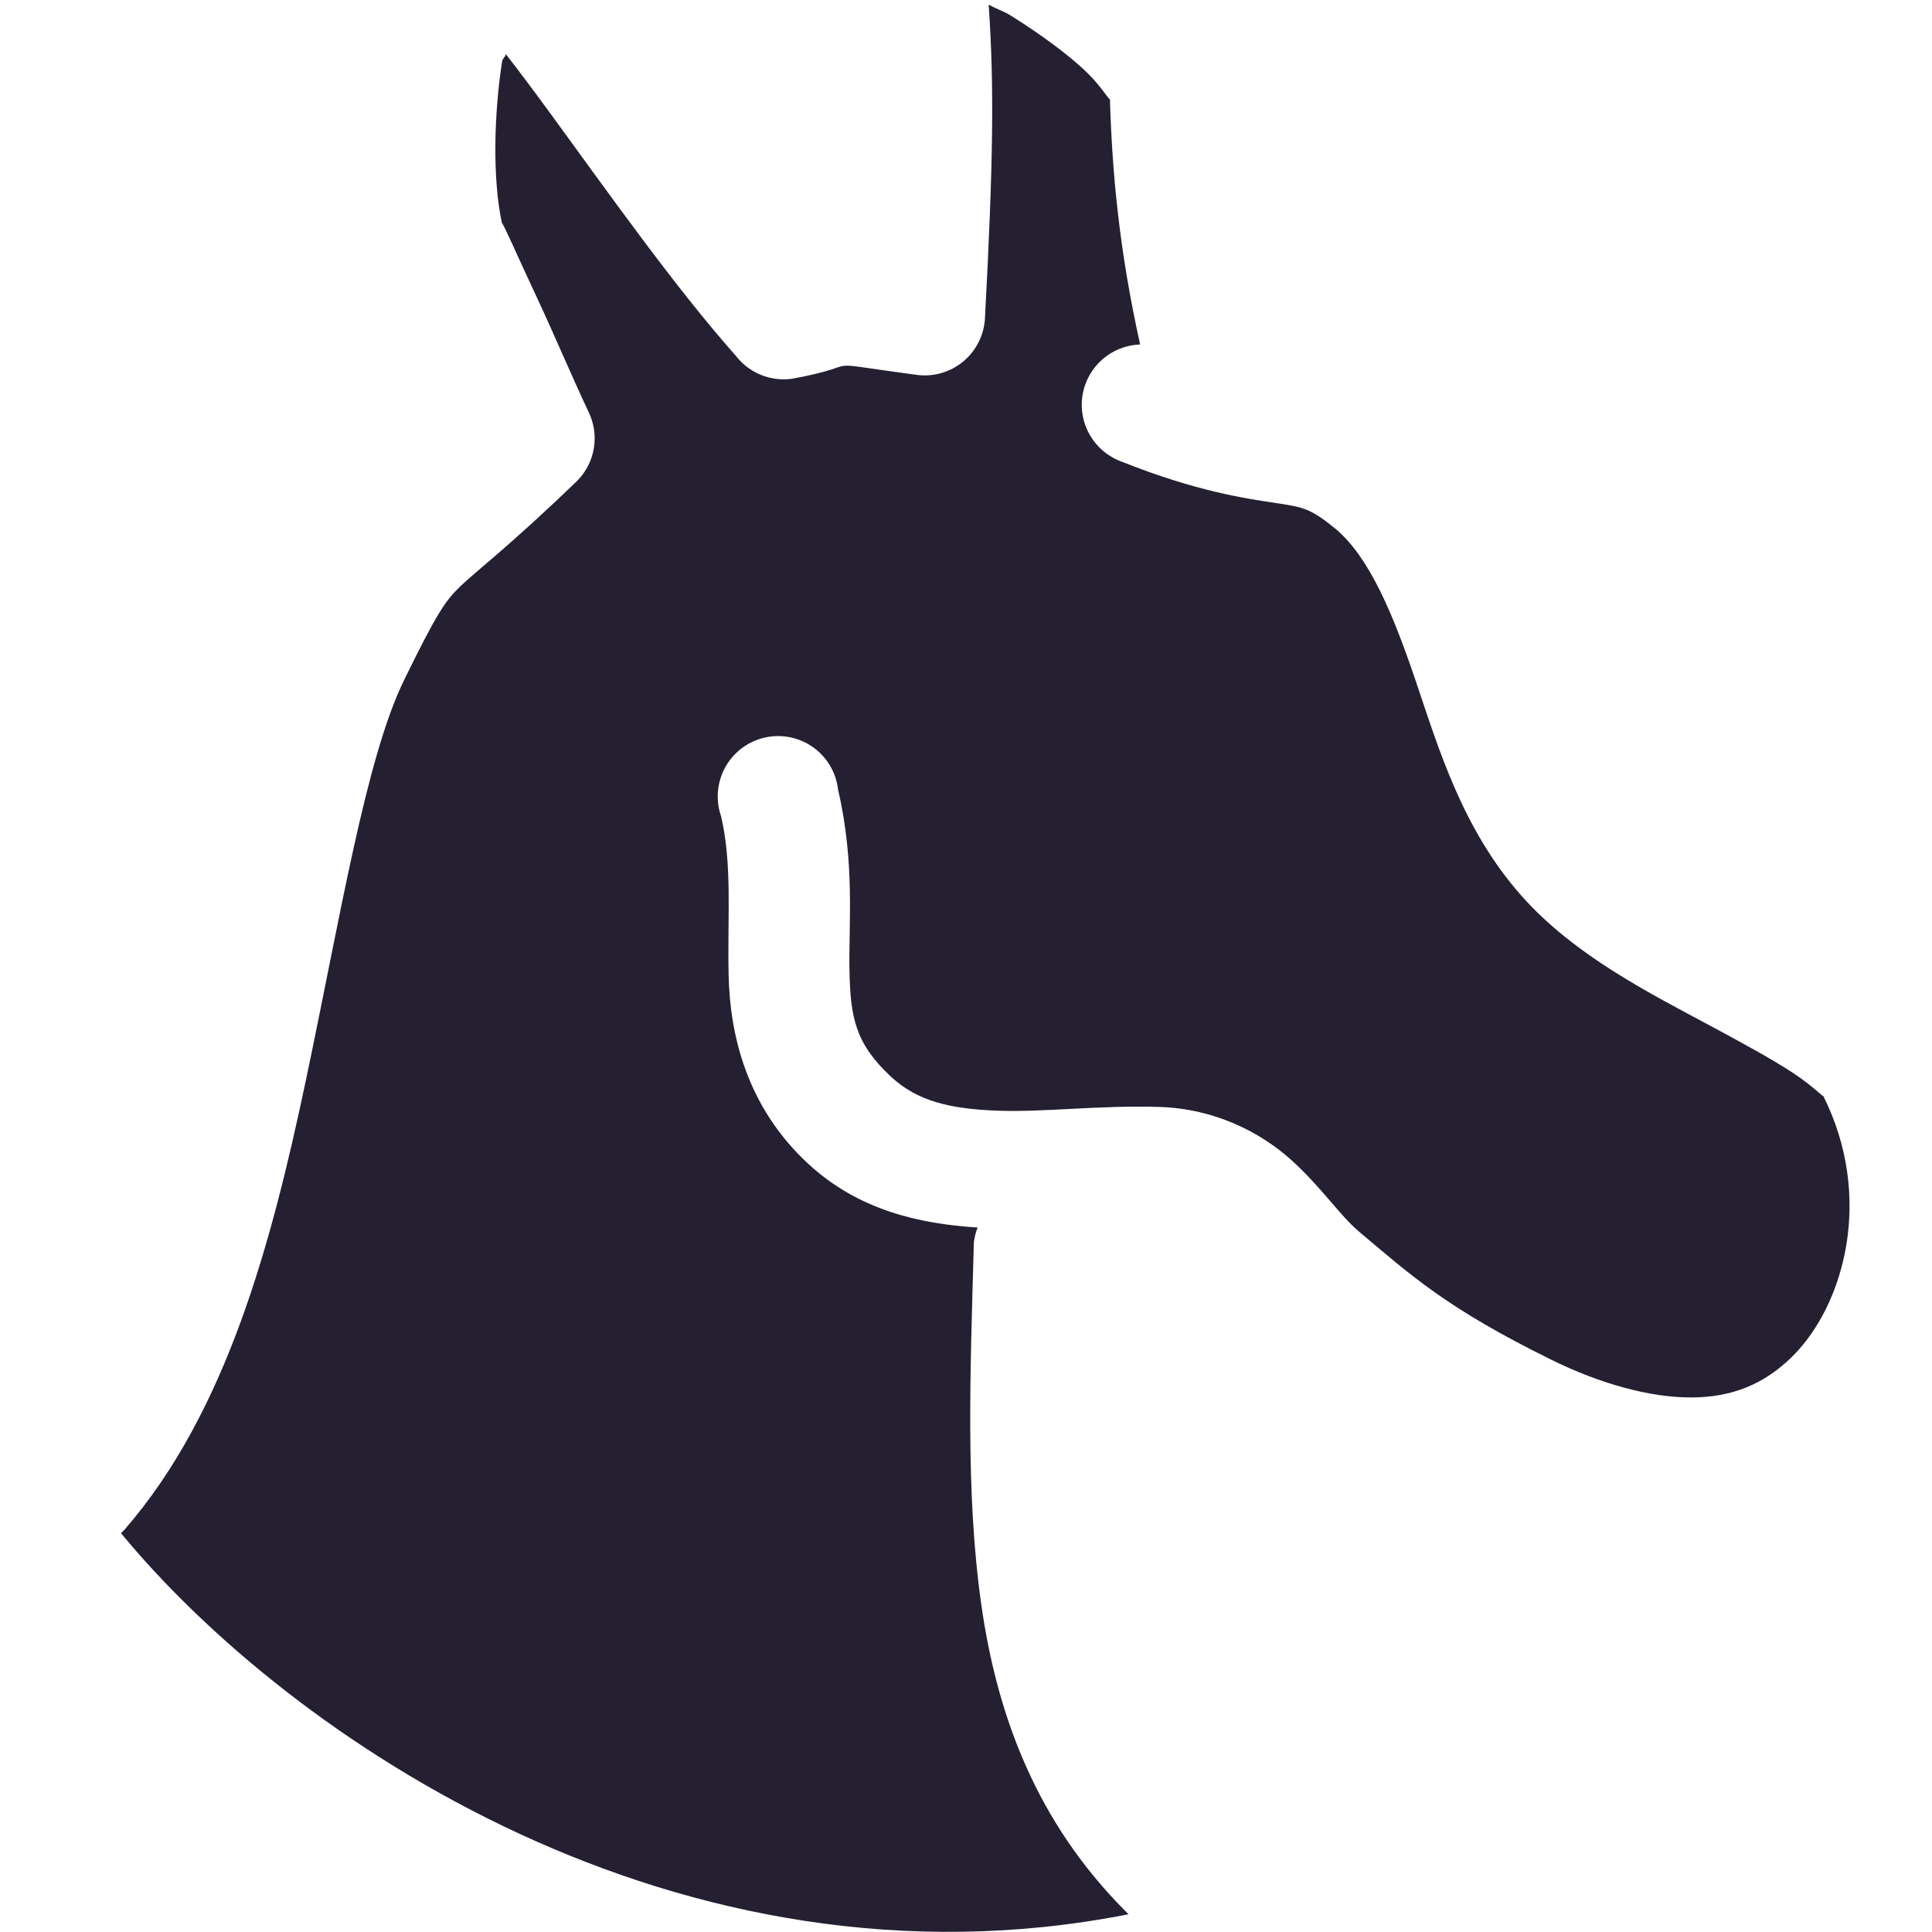
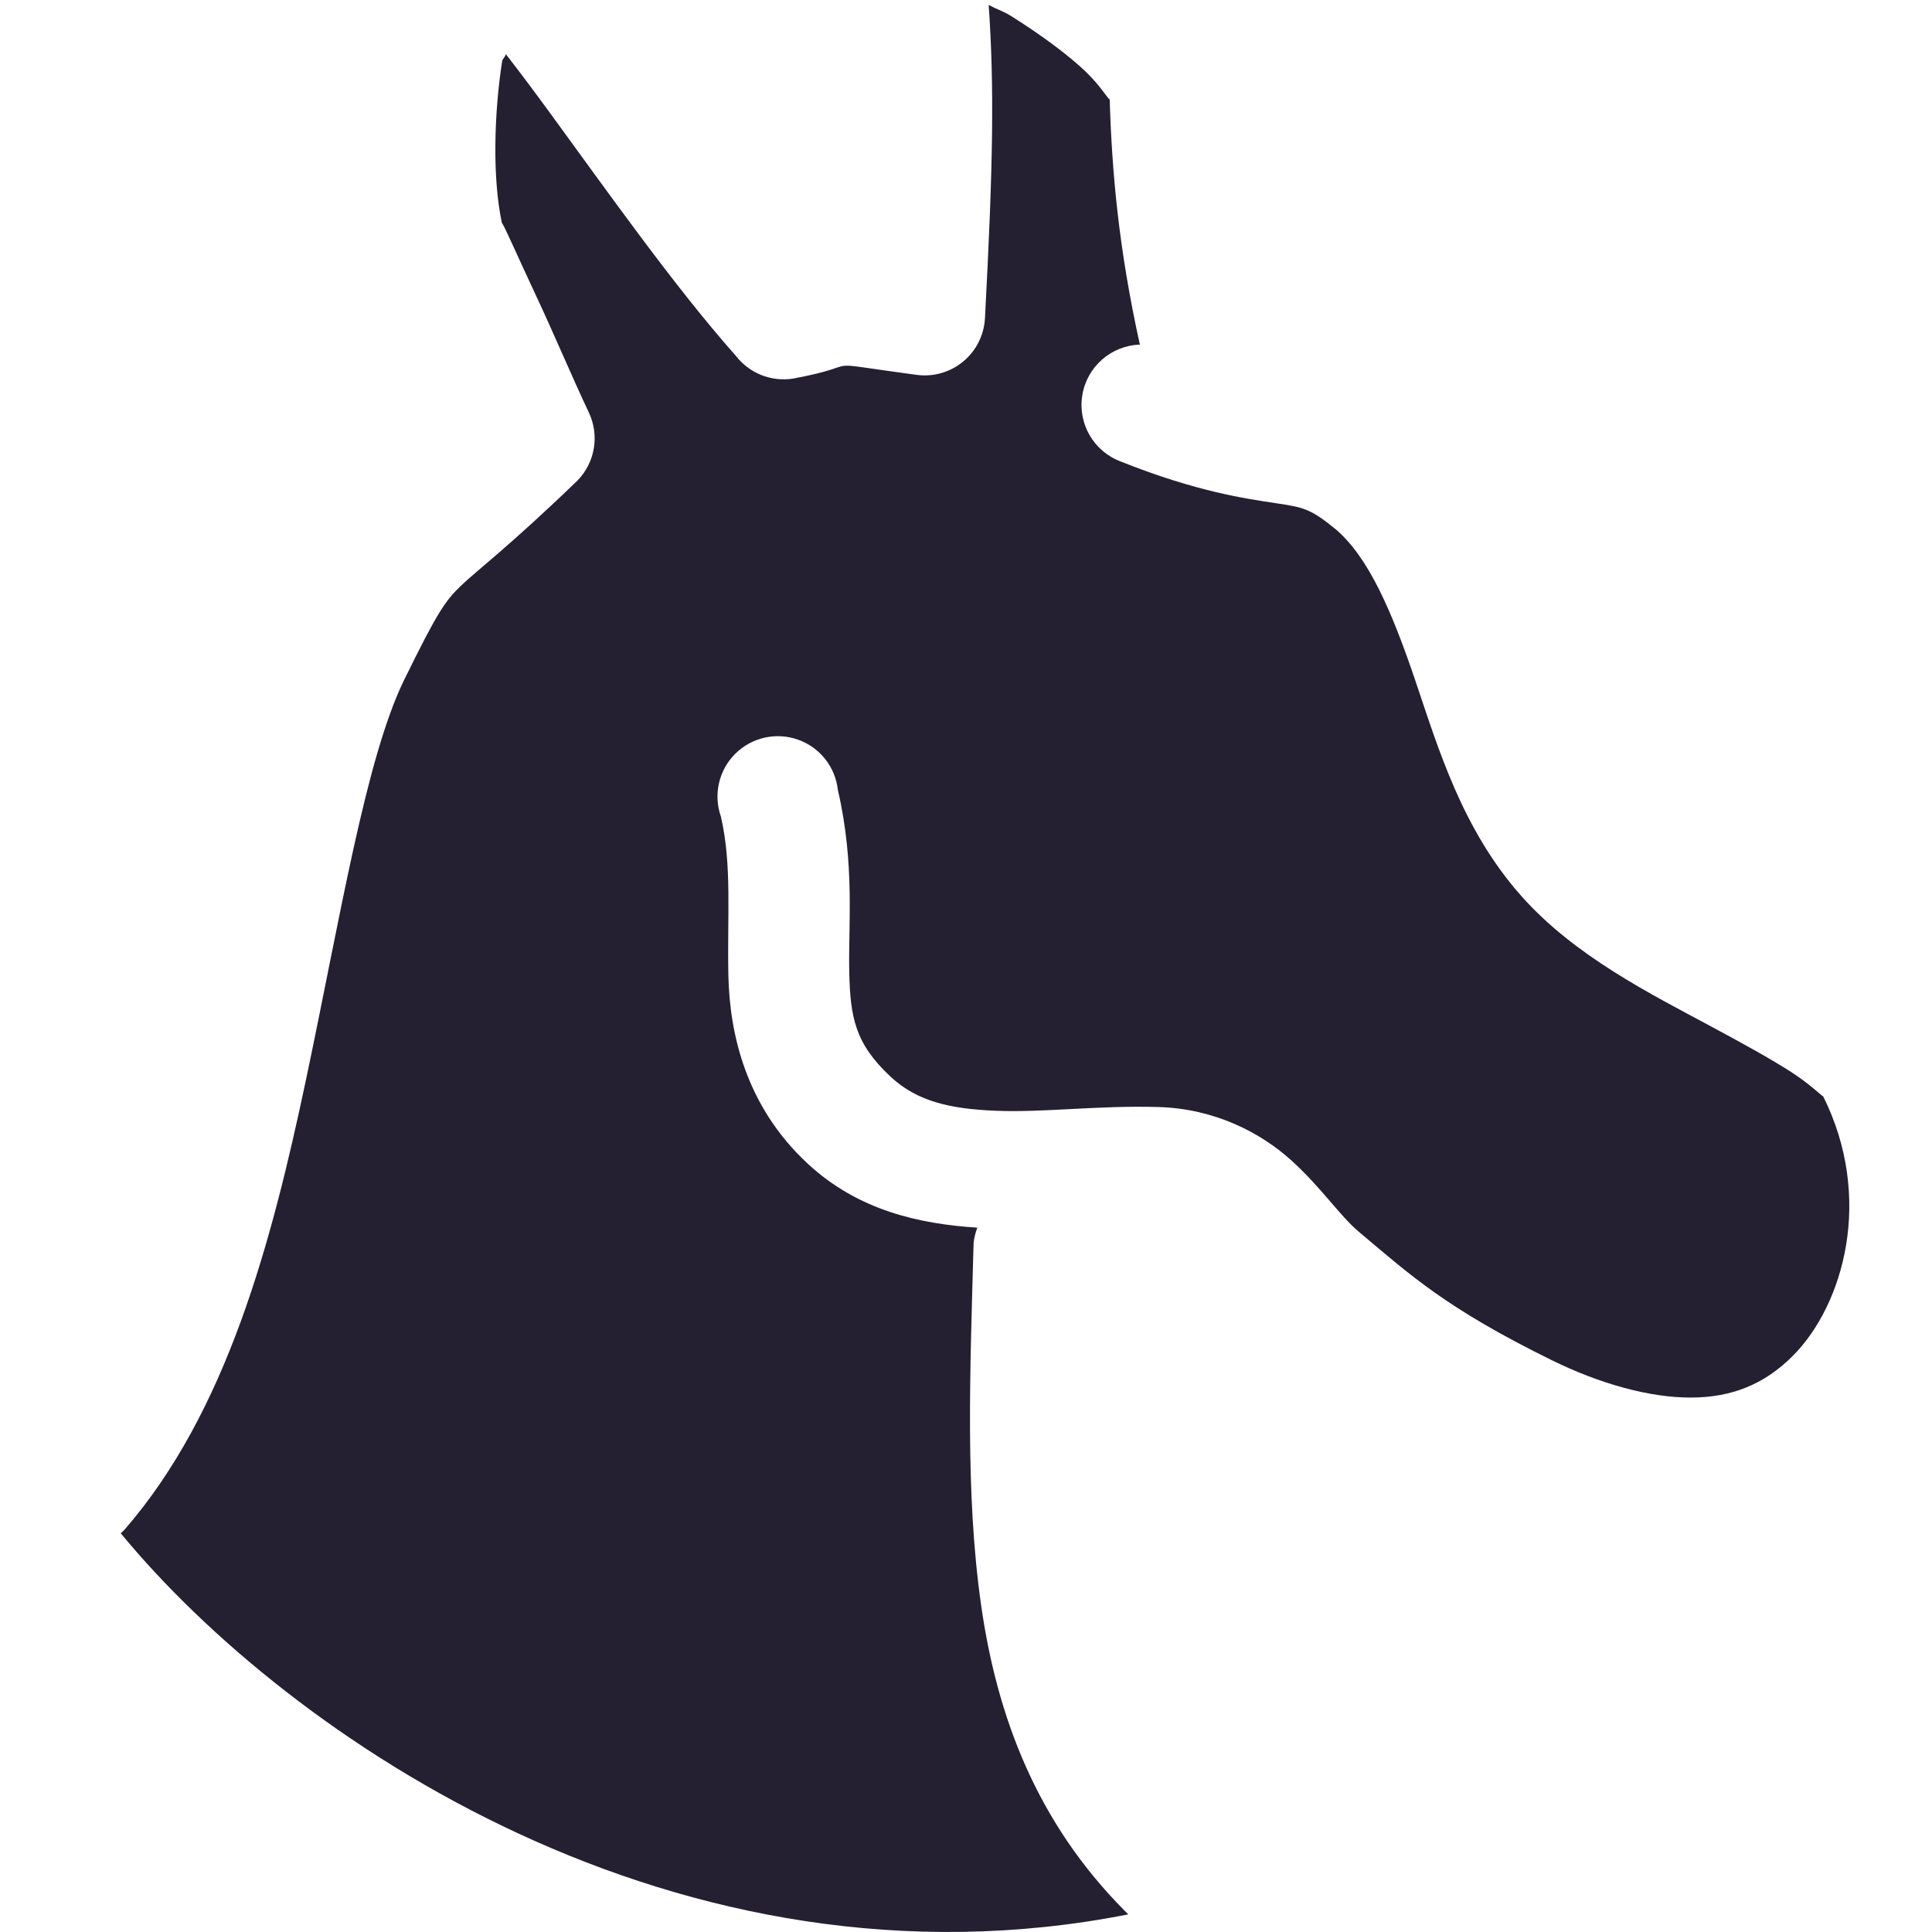
- <svg xmlns="http://www.w3.org/2000/svg" width="16" height="16" version="1.1">
-   <g style="fill:#241f31">
-     <path style="stroke-linejoin:round;stroke:#060303;stroke-linecap:round;stroke-width:1.875;fill:#241f31" d="m-17.854 73.721z" transform="translate(78.462 -8.0007)" />
-     <path style="stroke-linejoin:round;stroke:#060303;stroke-linecap:round;stroke-width:1.875;fill:#241f31" d="m-15.38 75.4a0.221 0 0 1 1 -0.442 0h0.221z" transform="translate(78.462 -8.0007)" />
-     <g style="fill:#241f31" transform="matrix(.96683 0 0 .96683 22.46 -43.72)">
-       <path style="stroke-linejoin:round;stroke:#47284f;stroke-linecap:round;stroke-width:1.243;fill:#241f31" d="m-21.928 78.273c0 9.446-8.643 17.103-19.305 17.103s-19.305-7.657-19.305-17.103c0-9.446 8.643-17.103 19.305-17.103s19.305 7.657 19.305 17.103z" transform="matrix(.78297 0 0 .88377 122.95 -45.816)" />
-       <path style="fill:#241f31;fill-rule:evenodd" d="m94.393 38.542c-8.054 1.974-13.845-2.468-16.394-5.963 1.747-1.438 2.872-12.254 4.24-15.477 0.622-1.465 1.654-1.74 2.835-3.015-0.127-0.197-0.273-0.592-0.491-1.023-0.218-0.43-0.772-1.532-0.872-1.992-0.413-1.899 0.025-4.627 0.545-4.792 0.498-0.158 1.421 4.309 2.984 6.193 1.634-0.476 2.294-0.742 3.657-0.107 0.6-3.32 0.543-6.332 0.283-7.324-0.158-0.603 2.42 1.828 2.944 3.015 0.458 1.038 0.129 2.447 0 3.661-0.122 1.146 0.052 1.94 0.273 2.638 0.792 0.373 2.155-0.13 2.726 0.485 1.464 1.575 2.236 4.456 3.816 6.246 1.4 1.584 4.599 2.507 5.125 3.554 1.047 2.082 0.468 4.314-0.709 5.492-1.326 1.326-3.308 1.113-5.125 0.215-1.817-0.897-2.526-1.544-3.38-2.261-0.854-0.718-2.044-1.116-3.396-1.155-1.042 0.058-1.449 0.291-1.729 0.994-0.363 3.536-0.294 8.966 2.668 10.618z" />
-       <path style="stroke-linejoin:round;stroke:#47294f;stroke-linecap:round;stroke-width:1.034;fill:#241f31" d="m91.804 14.418c2.324 0.929 3.975 0.19 5.188 0.875 1.632 1.405 2.236 4.456 3.816 6.246 1.4 1.584 4.599 2.507 5.125 3.554 1.047 2.082 0.468 4.314-0.709 5.492-1.326 1.326-3.308 1.113-5.125 0.215-1.817-0.897-2.526-1.544-3.38-2.261-0.854-0.718-2.028-1.037-3.38-1.077-1.781-0.052-3.792 0.7-5.125-0.538-1.617-1.502-0.727-3.895-1.199-5.923m7.387-6.724c-0.566-2.069 0.049-4.729-0.408-5.767-0.524-1.188-3.103-3.618-2.944-3.015 0.261 0.993 0.07 3.384-0.53 6.704-1.784-0.237-1.908-0.215-3.143 0.015-1.563-1.885-2.753-5.639-3.251-5.481-0.52 0.165-0.959 2.893-0.545 4.792 0.1 0.46 0.831 1.89 1.363 3.015-1.181 1.274-2.213 1.549-2.835 3.015-1.368 3.222-1.099 9.692-4.013 13.968m13.704-3.54c-0.363 3.536-0.425 8.309 2.537 9.96" />
-     </g>
-     <g style="fill:#241f31" transform="translate(25,-45)">
-       <path style="stroke-linejoin:round;stroke:#47284f;stroke-linecap:round;stroke-width:1.253;fill:#241f31" d="m-21.928 78.273c0 9.446-8.643 17.103-19.305 17.103s-19.305-7.657-19.305-17.103c0-9.446 8.643-17.103 19.305-17.103s19.305 7.657 19.305 17.103z" transform="matrix(.7511 0 0 .8478 75.97 -42.36)" />
-       <path style="fill:#241f31;fill-rule:evenodd" d="m48.815 38.544c-7.787 1.908-13.386-2.386-15.85-5.766 1.689-1.39 2.777-11.848 4.099-14.963 0.602-1.417 1.599-1.683 2.741-2.915-0.123-0.191-0.264-0.573-0.474-0.989s-0.746-1.481-0.843-1.926c-0.4-1.836 0.024-4.473 0.527-4.633 0.481-0.153 1.374 4.166 2.885 5.988 1.58-0.46 2.218-0.718 3.536-0.104 0.58-3.21 0.525-6.122 0.273-7.082-0.153-0.583 2.34 1.767 2.846 2.915 0.443 1.004 0.125 2.366 0 3.54-0.118 1.108 0.05 1.875 0.264 2.551 0.766 0.361 2.083-0.126 2.636 0.469 1.415 1.523 2.161 4.308 3.69 6.038 1.353 1.532 4.446 2.424 4.955 3.436 1.012 2.013 0.453 4.171-0.685 5.31-1.282 1.282-3.198 1.076-4.955 0.208-1.757-0.868-2.442-1.492-3.268-2.186-0.826-0.694-1.976-1.079-3.283-1.117-1.008 0.056-1.401 0.281-1.672 0.961-0.351 3.418-0.285 8.669 2.579 10.265z" />
-       <path style="stroke-linejoin:round;stroke:#47294f;stroke-linecap:round;fill:#241f31" d="m46.312 15.22c2.247 0.898 3.843 0.183 5.015 0.846 1.577 1.358 2.161 4.308 3.69 6.038 1.353 1.532 4.446 2.424 4.955 3.436 1.012 2.013 0.453 4.171-0.685 5.31-1.282 1.282-3.198 1.076-4.955 0.208-1.757-0.868-2.442-1.492-3.268-2.186-0.826-0.694-1.961-1.003-3.268-1.041-1.722-0.051-3.667 0.677-4.955-0.521-1.563-1.453-0.703-3.765-1.16-5.726m7.142-6.501c-0.547-2.001 0.047-4.573-0.395-5.576-0.506-1.148-2.999-3.498-2.846-2.915 0.252 0.96 0.067 3.272-0.513 6.482-1.724-0.229-1.845-0.208-3.039 0.014-1.511-1.822-2.662-5.452-3.143-5.299-0.503 0.16-0.927 2.797-0.527 4.633 0.097 0.445 0.804 1.827 1.318 2.915-1.142 1.232-2.139 1.498-2.741 2.915-1.323 3.115-1.063 9.37-3.88 13.504m13.25-3.422c-0.351 3.418-0.411 8.034 2.453 9.63" />
-     </g>
-     <g style="fill:#241f31" transform="matrix(.9724 0 0 .9724 1.8141 -86.637)">
-       <g style="fill:#241f31">
-         <path style="stroke-linejoin:round;stroke:#47284f;stroke-linecap:round;stroke-width:2.426;fill:#241f31" d="m-21.928 78.273c0 9.446-8.643 17.103-19.305 17.103s-19.305-7.657-19.305-17.103c0-9.446 8.643-17.103 19.305-17.103s19.305 7.657 19.305 17.103z" transform="matrix(.39894 0 0 .4503 53.651 23.552)" />
-         <path style="fill:#241f31;fill-rule:evenodd" d="m39.147 66.747c-4.19 1.027-7.202-1.284-8.528-3.102 0.909-0.748 1.494-6.374 2.205-8.051 0.324-0.762 0.86-0.906 1.475-1.568-0.066-0.103-0.142-0.308-0.255-0.532s-0.402-0.797-0.454-1.036c-0.215-0.988 0.013-2.407 0.284-2.493 0.259-0.082 0.739 2.241 1.552 3.222 0.85-0.248 1.193-0.386 1.902-0.056 0.312-1.727 0.283-3.294 0.147-3.81-0.082-0.314 1.259 0.951 1.531 1.568 0.238 0.54 0.067 1.273 0 1.905-0.063 0.596 0.027 1.009 0.142 1.372 0.412 0.194 1.121-0.068 1.418 0.252 0.762 0.819 1.163 2.318 1.985 3.249 0.728 0.824 2.392 1.304 2.666 1.849 0.544 1.083 0.244 2.244-0.369 2.857-0.69 0.69-1.72 0.579-2.666 0.112-0.945-0.467-1.314-0.803-1.758-1.176-0.444-0.373-1.063-0.58-1.766-0.601-0.542 0.03-0.754 0.151-0.899 0.517-0.189 1.839-0.153 4.664 1.388 5.523z" />
-         <path style="stroke-linejoin:round;stroke:#47294f;stroke-linecap:round;stroke-width:1.028;fill:#241f31" d="m37.898 54.135c1.193 0.477 2.041 0.097 2.664 0.449 0.838 0.721 1.148 2.288 1.96 3.207 0.719 0.814 2.362 1.288 2.632 1.825 0.537 1.069 0.241 2.216-0.364 2.82-0.681 0.681-1.698 0.571-2.632 0.111-0.933-0.461-1.297-0.793-1.736-1.161-0.439-0.369-1.041-0.533-1.736-0.553-0.914-0.027-1.947 0.359-2.632-0.276-0.83-0.772-0.373-2-0.616-3.041m3.793-3.453c-0.291-1.063 0.025-2.429-0.21-2.962-0.269-0.61-1.593-1.858-1.512-1.548 0.134 0.51 0.036 1.738-0.272 3.443-0.916-0.122-0.98-0.111-1.614 0.008-0.803-0.968-1.414-2.896-1.669-2.814-0.267 0.085-0.492 1.486-0.28 2.461 0.051 0.236 0.427 0.971 0.7 1.548-0.607 0.654-1.136 0.796-1.456 1.548-0.702 1.655-0.623 5.036-2.12 7.232m7.096-1.877c-0.187 1.816-0.218 4.267 1.303 5.115" />
-       </g>
-     </g>
-     <g style="fill:#241f31">
-       <path style="fill:#241f31" d="m-21.928 78.273c0 9.446-8.643 17.103-19.305 17.103s-19.305-7.657-19.305-17.103c0-9.446 8.643-17.103 19.305-17.103s19.305 7.657 19.305 17.103z" transform="matrix(.3626 0 0 .40928 28.201 -60.786)" />
-       <path style="fill:#241f31;fill-rule:evenodd" d="m15.386-21.26c-4.074 0.998-7.003-1.248-8.293-3.017 0.884-0.727 1.453-6.199 2.145-7.828 0.315-0.741 0.837-0.881 1.434-1.525-0.064-0.1-0.138-0.3-0.248-0.517s-0.391-0.775-0.441-1.008c-0.209-0.96 0.013-2.34 0.276-2.424 0.252-0.08 0.719 2.179 1.51 3.133 0.827-0.241 1.16-0.376 1.85-0.054 0.303-1.679 0.275-3.203 0.143-3.705-0.08-0.305 1.224 0.924 1.489 1.525 0.232 0.525 0.065 1.238 0 1.852-0.062 0.58 0.026 0.981 0.138 1.335 0.401 0.189 1.09-0.066 1.379 0.245 0.741 0.797 1.131 2.254 1.93 3.159 0.708 0.801 2.326 1.268 2.592 1.798 0.529 1.053 0.237 2.182-0.359 2.778-0.671 0.671-1.673 0.563-2.592 0.109-0.919-0.454-1.278-0.781-1.71-1.144-0.432-0.363-1.034-0.564-1.718-0.584-0.527 0.029-0.733 0.147-0.875 0.503-0.184 1.788-0.149 4.535 1.349 5.371z" />
-       <path style="stroke-linejoin:round;stroke:#47294f;stroke-linecap:round;fill:#241f31" d="m14.172-33.524c1.16 0.464 1.985 0.095 2.59 0.437 0.815 0.702 1.116 2.225 1.906 3.119 0.699 0.791 2.296 1.252 2.559 1.774 0.523 1.04 0.234 2.154-0.354 2.742-0.662 0.662-1.652 0.556-2.559 0.108-0.907-0.448-1.261-0.771-1.688-1.129-0.427-0.358-1.013-0.518-1.688-0.538-0.889-0.026-1.894 0.349-2.559-0.269-0.807-0.75-0.363-1.945-0.599-2.958m3.689-3.358c-0.283-1.033 0.025-2.362-0.204-2.88-0.261-0.593-1.549-1.807-1.47-1.506 0.13 0.496 0.035 1.69-0.265 3.348-0.891-0.118-0.953-0.107-1.57 0.007-0.78-0.941-1.375-2.816-1.623-2.737-0.26 0.082-0.479 1.445-0.272 2.393 0.05 0.23 0.415 0.944 0.681 1.506-0.59 0.636-1.105 0.774-1.416 1.506-0.683 1.609-0.606 4.897-2.061 7.032m6.901-1.825c-0.181 1.766-0.212 4.149 1.267 4.974" />
-     </g>
-     <g style="fill:#241f31">
-       <path style="fill:#241f31;fill-rule:evenodd" d="m-30.614-21.986c-4.074 0.998-7.647-1.591-8.937-3.359 0.884-0.727 2.097-5.856 2.789-7.486 0.315-0.741 0.338-0.673 0.935-1.317-0.064-0.1-0.028-0.392-0.207-0.559-0.277-0.259-0.682-1.44-0.732-1.673-0.209-0.96 0.761-1.841 1.024-1.925 0.252-0.08 0.719 2.179 1.51 3.133 0.827-0.241 0.808-0.376 1.497-0.054 0.009-1.797 0.157-2.909 0.025-3.411-0.08-0.305 1.695 0.63 1.96 1.231 0.232 0.525 0.301 1.238 0.235 1.852-0.062 0.58-0.209 0.981-0.097 1.335 0.401 0.189 1.173 0.184 1.462 0.495 0.741 0.797 1.048 2.005 1.847 2.91 0.708 0.801 2.326 1.268 2.592 1.798 0.529 1.053 0.237 2.182-0.359 2.778-0.671 0.671-1.673 0.563-2.592 0.109-0.919-0.454-1.278-0.781-1.71-1.144-0.432-0.363-1.034-0.564-1.718-0.584-0.527 0.029-0.733 0.147-0.875 0.503-0.184 1.788-0.149 4.536 1.349 5.371z" />
-       <path style="stroke-linejoin:round;stroke:#47294f;stroke-linecap:round;fill:#241f31" d="m-30.844-34.417c1.16 0.464 1.334 0.136 1.939 0.645 0.815 0.702 0.784 2.184 1.573 3.077 0.699 0.791 2.296 1.252 2.559 1.774 0.523 1.04 0.234 2.154-0.354 2.742-0.662 0.662-1.652 0.556-2.559 0.108-0.908-0.448-1.261-0.771-1.688-1.129-0.427-0.358-0.68-0.892-1.355-0.912-0.889-0.026-1.894 0.225-2.559-0.394-0.807-0.75-0.321-1.612-0.557-2.625m3.508-3.541c-0.283-1.033-0.277-1.593-0.297-2.319-0.018-0.648-2.058-1.741-1.979-1.44 0.13 0.496 0.052 1.572-0.04 3.272-0.891-0.118-0.561-0.1-1.178 0.015-0.947-1.066-2.234-3.148-2.482-3.07-0.26 0.082-0.524 1.455-0.318 2.403 0.05 0.23 0.488 1.1 0.754 1.662-1.089 1.052-0.98 0.649-1.54 1.797-0.767 1.571-0.778 5.251-2.234 6.929m7.905-2.054c-0.057 2.14-0.171 3.9 1.101 5.182" />
-     </g>
-     <g style="fill:#241f31" transform="translate(4 .5844)">
-       <path style="fill:#241f31;fill-rule:evenodd" d="m-10.383-22.316c-4.074 0.998-7.003-1.248-8.293-3.017 0.884-0.727 1.453-6.199 2.145-7.829 0.315-0.741 0.837-0.881 1.434-1.525-0.064-0.1-0.138-0.3-0.248-0.517-0.11-0.218-0.391-0.775-0.441-1.008-0.209-0.96 0.013-2.34 0.276-2.424 0.252-0.08 0.719 2.179 1.51 3.133 0.827-0.241 1.161-0.376 1.85-0.054 0.303-1.679 0.275-3.203 0.143-3.705-0.08-0.305 1.224 0.924 1.489 1.525 0.232 0.525 0.065 1.238 0 1.852-0.062 0.58 0.026 0.981 0.138 1.335 0.401 0.189 1.09-0.066 1.379 0.245 0.741 0.797 1.131 2.254 1.931 3.159 0.708 0.801 2.326 1.268 2.592 1.798 0.529 1.053 0.237 2.182-0.359 2.778-0.671 0.671-1.673 0.563-2.592 0.109-0.919-0.454-1.278-0.781-1.71-1.144-0.432-0.363-1.034-0.564-1.718-0.584-0.527 0.029-0.733 0.147-0.875 0.503-0.184 1.788-0.149 4.536 1.349 5.371z" />
-       <path style="stroke-linejoin:round;stroke:#47294f;stroke-linecap:round;fill:#241f31" d="m-11.597-34.581c1.16 0.464 1.985 0.095 2.59 0.437 0.815 0.702 1.116 2.225 1.906 3.119 0.699 0.791 2.296 1.252 2.559 1.774 0.523 1.04 0.234 2.154-0.354 2.742-0.662 0.662-1.652 0.556-2.559 0.108-0.908-0.448-1.261-0.771-1.688-1.129-0.427-0.358-1.013-0.518-1.688-0.538-0.889-0.026-1.894 0.349-2.559-0.269-0.807-0.75-0.363-1.945-0.599-2.958m3.689-3.358c-0.283-1.033 0.025-2.362-0.204-2.88-0.261-0.593-1.549-1.807-1.47-1.506 0.13 0.496 0.035 1.69-0.265 3.348-0.891-0.118-0.953-0.107-1.57 0.007-0.78-0.941-1.375-2.816-1.623-2.737-0.26 0.082-0.479 1.445-0.272 2.393 0.05 0.23 0.415 0.944 0.681 1.506-0.59 0.636-1.105 0.774-1.416 1.506-0.683 1.609-0.606 4.897-2.061 7.032m6.901-1.825c-0.181 1.766-0.212 4.149 1.267 4.974" />
-     </g>
-     <path style="fill:#241f31;fill-rule:evenodd" d="m-56.969-37.75c0.046 0.67 0.039 1.303-0.031 2.594a0.5 0.5 0 0 1 -0.562 0.468c-0.901-0.119-0.374-0.091-1.032 0.032a0.5 0.5 0 0 1 -0.468 -0.188c-0.507-0.569-1.064-1.36-1.532-2-0.149-0.203-0.254-0.344-0.375-0.5-0.005 0.027-0.027 0.035-0.031 0.063-0.065 0.421-0.083 0.962 0 1.343-0.012-0.053 0.135 0.284 0.281 0.594 0.147 0.311 0.302 0.682 0.438 0.969a0.5 0.5 0 0 1 -0.094 0.563c-0.561 0.542-0.842 0.751-0.969 0.874-0.126 0.124-0.193 0.217-0.468 0.782-0.317 0.648-0.528 1.967-0.813 3.312-0.285 1.346-0.654 2.744-1.5 3.719a0.5 0.5 0 0 1 -0.031 0.031c1.395 1.695 4.618 3.891 8.344 3.156a0.5 0.5 0 0 1 -0.032 -0.031c-0.721-0.727-1.054-1.596-1.187-2.531s-0.091-1.935-0.063-3a0.5 0.5 0 0 1 0.032 -0.125c-0.478-0.031-0.985-0.139-1.407-0.531-0.51-0.474-0.646-1.072-0.656-1.563s0.031-0.91-0.063-1.312a0.5 0.5 0 1 1 0.969 -0.219c0.143 0.611 0.086 1.119 0.094 1.5s0.047 0.599 0.344 0.875c0.216 0.201 0.485 0.266 0.875 0.281 0.389 0.016 0.846-0.046 1.344-0.031 0.467 0.014 0.844 0.214 1.093 0.437 0.249 0.224 0.406 0.462 0.563 0.594 0.435 0.366 0.725 0.634 1.594 1.063 0.403 0.199 0.816 0.312 1.156 0.312 0.339 0 0.61-0.11 0.844-0.343 0.422-0.423 0.675-1.311 0.25-2.157 0.012 0.025-0.082-0.077-0.25-0.187-0.169-0.11-0.396-0.235-0.657-0.375-0.521-0.281-1.151-0.593-1.593-1.094-0.488-0.552-0.685-1.217-0.876-1.781-0.19-0.565-0.383-1.015-0.656-1.25-0.212-0.175-0.267-0.184-0.5-0.219-0.244-0.037-0.655-0.094-1.281-0.344a0.5 0.5 0 0 1 0.156 -0.969c-0.175-0.795-0.232-1.434-0.25-2.031-0.016-0.004-0.072-0.105-0.187-0.219-0.154-0.15-0.396-0.324-0.625-0.468-0.072-0.045-0.119-0.055-0.188-0.094z" />
-     <path style="fill:#241f31;fill-rule:evenodd" d="m8.188 0.042c0.046 0.67 0.038 1.302-0.031 2.594a0.5 0.5 0 0 1 -0.562 0.469c-0.9-0.12-0.373-0.091-1.031 0.031a0.5 0.5 0 0 1 -0.469 -0.188c-0.506-0.57-1.064-1.361-1.531-2-0.149-0.204-0.254-0.344-0.375-0.5-0.005 0.027-0.027 0.035-0.031 0.062-0.065 0.421-0.083 0.962 0 1.344-0.012-0.053 0.135 0.283 0.281 0.594s0.302 0.682 0.438 0.969a0.5 0.5 0 0 1 -0.094 0.562c-0.561 0.542-0.842 0.752-0.969 0.875s-0.193 0.217-0.469 0.781c-0.316 0.648-0.528 1.967-0.812 3.312s-0.654 2.744-1.5 3.719a0.5 0.5 0 0 1 -0.031 0.031c1.396 1.694 4.619 3.891 8.344 3.156a0.5 0.5 0 0 1 -0.031 -0.031c-0.722-0.727-1.055-1.596-1.188-2.531-0.133-0.935-0.091-1.935-0.062-3a0.5 0.5 0 0 1 0.031 -0.125c-0.477-0.031-0.985-0.14-1.406-0.531-0.51-0.474-0.646-1.072-0.656-1.562-0.01-0.491 0.031-0.911-0.062-1.312a0.5 0.5 0 1 1 0.969 -0.219c0.142 0.611 0.086 1.119 0.094 1.5 0.008 0.381 0.047 0.599 0.344 0.875 0.216 0.201 0.486 0.266 0.875 0.281s0.847-0.046 1.344-0.031c0.467 0.014 0.845 0.214 1.094 0.438 0.249 0.224 0.405 0.462 0.562 0.594 0.435 0.366 0.725 0.634 1.594 1.062 0.403 0.199 0.817 0.313 1.156 0.312 0.339-0 0.61-0.11 0.844-0.344 0.422-0.422 0.675-1.311 0.25-2.156 0.012 0.025-0.081-0.077-0.25-0.188s-0.396-0.235-0.656-0.375c-0.521-0.28-1.151-0.593-1.594-1.094-0.488-0.552-0.684-1.217-0.875-1.781-0.191-0.564-0.383-1.015-0.656-1.25-0.212-0.174-0.268-0.184-0.5-0.219-0.245-0.037-0.655-0.094-1.281-0.344a0.5 0.5 0 0 1 0.156 -0.969c-0.176-0.795-0.232-1.434-0.25-2.031-0.016-0.004-0.072-0.106-0.188-0.219-0.154-0.151-0.396-0.325-0.625-0.469-0.071-0.045-0.118-0.055-0.188-0.094z" />
-   </g>
+ <svg xmlns="http://www.w3.org/2000/svg" width="16" height="16" version="1.1" id="svg3">
+   <defs id="defs7" />
+   <path style="fill:#241f31;fill-rule:evenodd" d="m 8.188,0.042 c 0.046,0.67 0.038,1.302 -0.031,2.594 a 0.5,0.5 0 0 1 -0.562,0.469 c -0.9,-0.12 -0.373,-0.091 -1.031,0.031 a 0.5,0.5 0 0 1 -0.469,-0.188 c -0.506,-0.57 -1.064,-1.361 -1.531,-2 -0.149,-0.204 -0.254,-0.344 -0.375,-0.5 -0.005,0.027 -0.027,0.035 -0.031,0.062 -0.065,0.421 -0.083,0.962 0,1.344 -0.012,-0.053 0.135,0.283 0.281,0.594 0.146,0.311 0.302,0.682 0.438,0.969 a 0.5,0.5 0 0 1 -0.094,0.562 c -0.561,0.542 -0.842,0.752 -0.969,0.875 -0.127,0.123 -0.193,0.217 -0.469,0.781 -0.316,0.648 -0.528,1.967 -0.812,3.312 -0.285,1.346 -0.654,2.744 -1.5,3.719 A 0.5,0.5 0 0 1 1,12.698 c 1.396,1.694 4.619,3.891 8.344,3.156 a 0.5,0.5 0 0 1 -0.031,-0.031 c -0.722,-0.727 -1.055,-1.596 -1.188,-2.531 -0.133,-0.935 -0.091,-1.935 -0.062,-3 a 0.5,0.5 0 0 1 0.031,-0.125 c -0.477,-0.031 -0.985,-0.14 -1.406,-0.531 -0.51,-0.474 -0.646,-1.072 -0.656,-1.562 -0.01,-0.491 0.031,-0.911 -0.062,-1.312 a 0.5,0.5 0 1 1 0.969,-0.219 c 0.142,0.611 0.086,1.119 0.094,1.5 0.008,0.381 0.047,0.599 0.344,0.875 0.216,0.201 0.486,0.266 0.875,0.281 0.389,0.016 0.847,-0.046 1.344,-0.031 0.467,0.014 0.845,0.214 1.094,0.438 0.249,0.224 0.405,0.462 0.562,0.594 0.435,0.366 0.725,0.634 1.594,1.062 0.403,0.199 0.817,0.313 1.156,0.312 0.339,-8.1e-5 0.61,-0.11 0.844,-0.344 0.422,-0.422 0.675,-1.311 0.25,-2.156 0.012,0.025 -0.081,-0.077 -0.25,-0.188 -0.169,-0.11 -0.396,-0.235 -0.656,-0.375 -0.521,-0.28 -1.151,-0.593 -1.594,-1.094 -0.488,-0.552 -0.684,-1.217 -0.875,-1.781 -0.191,-0.564 -0.383,-1.015 -0.656,-1.25 -0.212,-0.174 -0.268,-0.184 -0.5,-0.219 -0.245,-0.037 -0.655,-0.094 -1.281,-0.344 a 0.5,0.5 0 0 1 0.156,-0.969 c -0.176,-0.795 -0.232,-1.434 -0.25,-2.031 -0.016,-0.004 -0.072,-0.106 -0.188,-0.219 -0.154,-0.151 -0.396,-0.325 -0.625,-0.469 -0.071,-0.045 -0.118,-0.055 -0.188,-0.094 z" id="path54" />
</svg>
